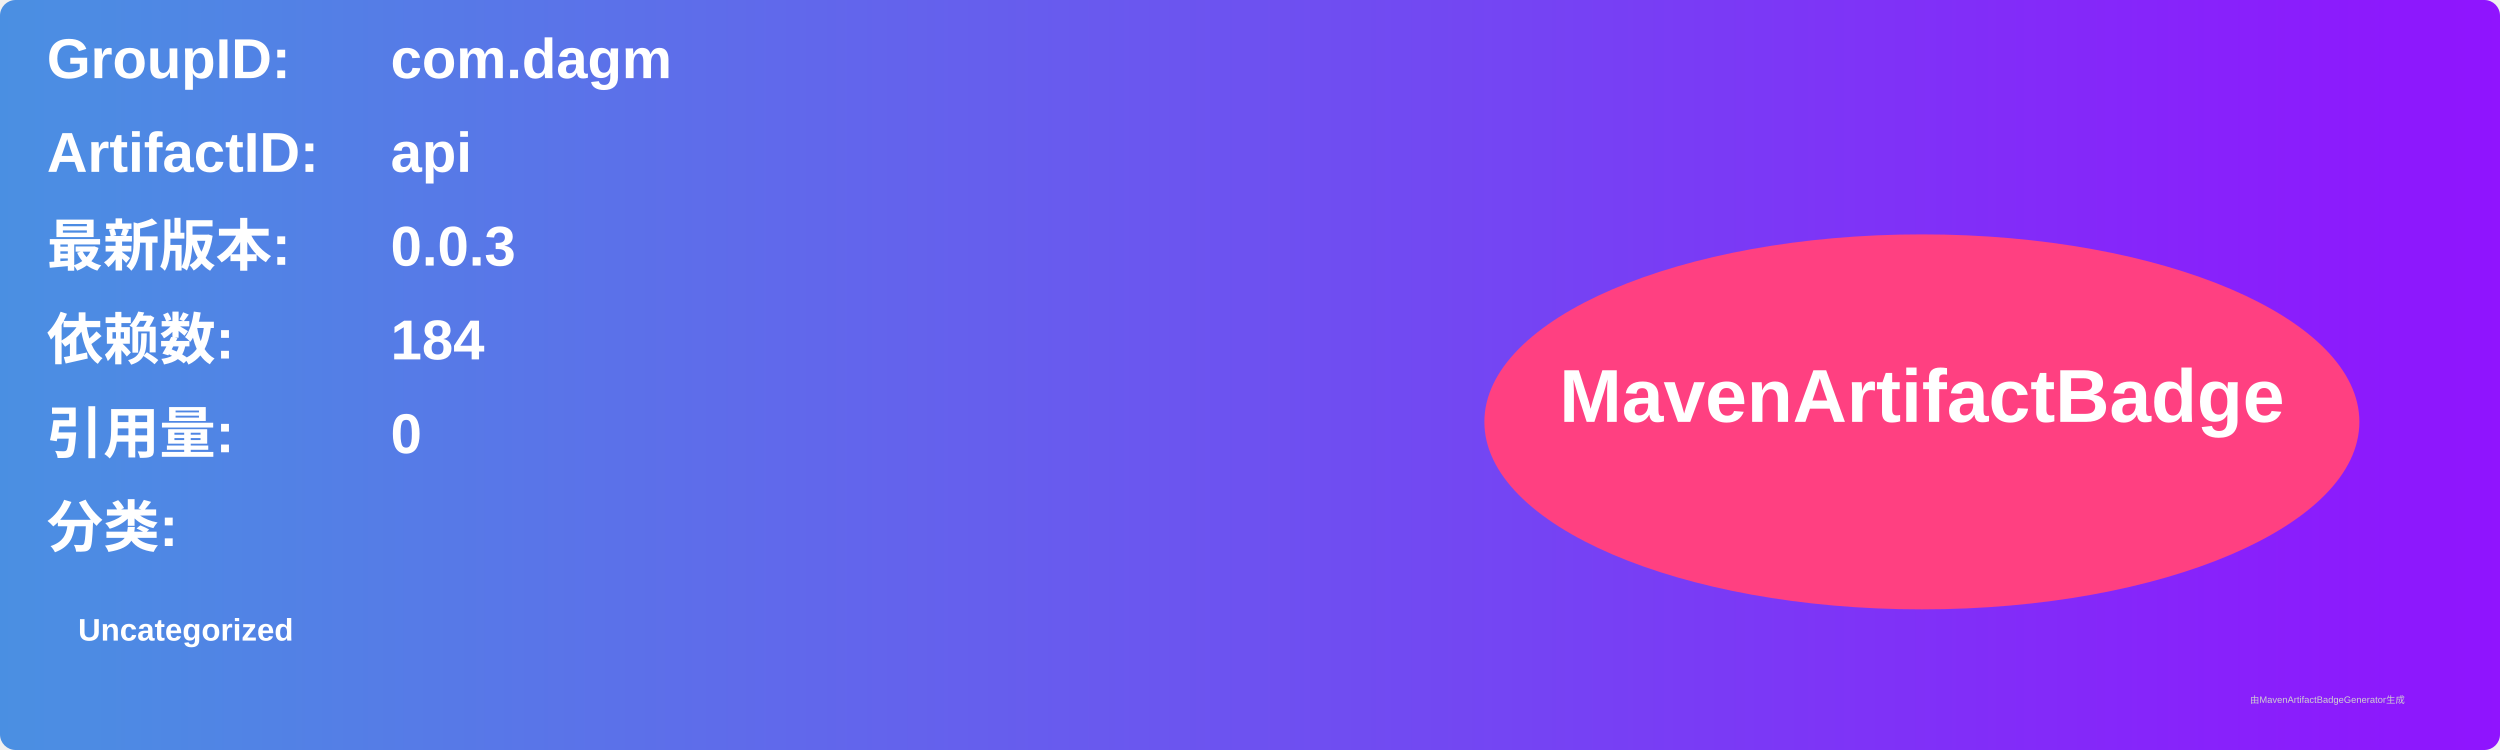
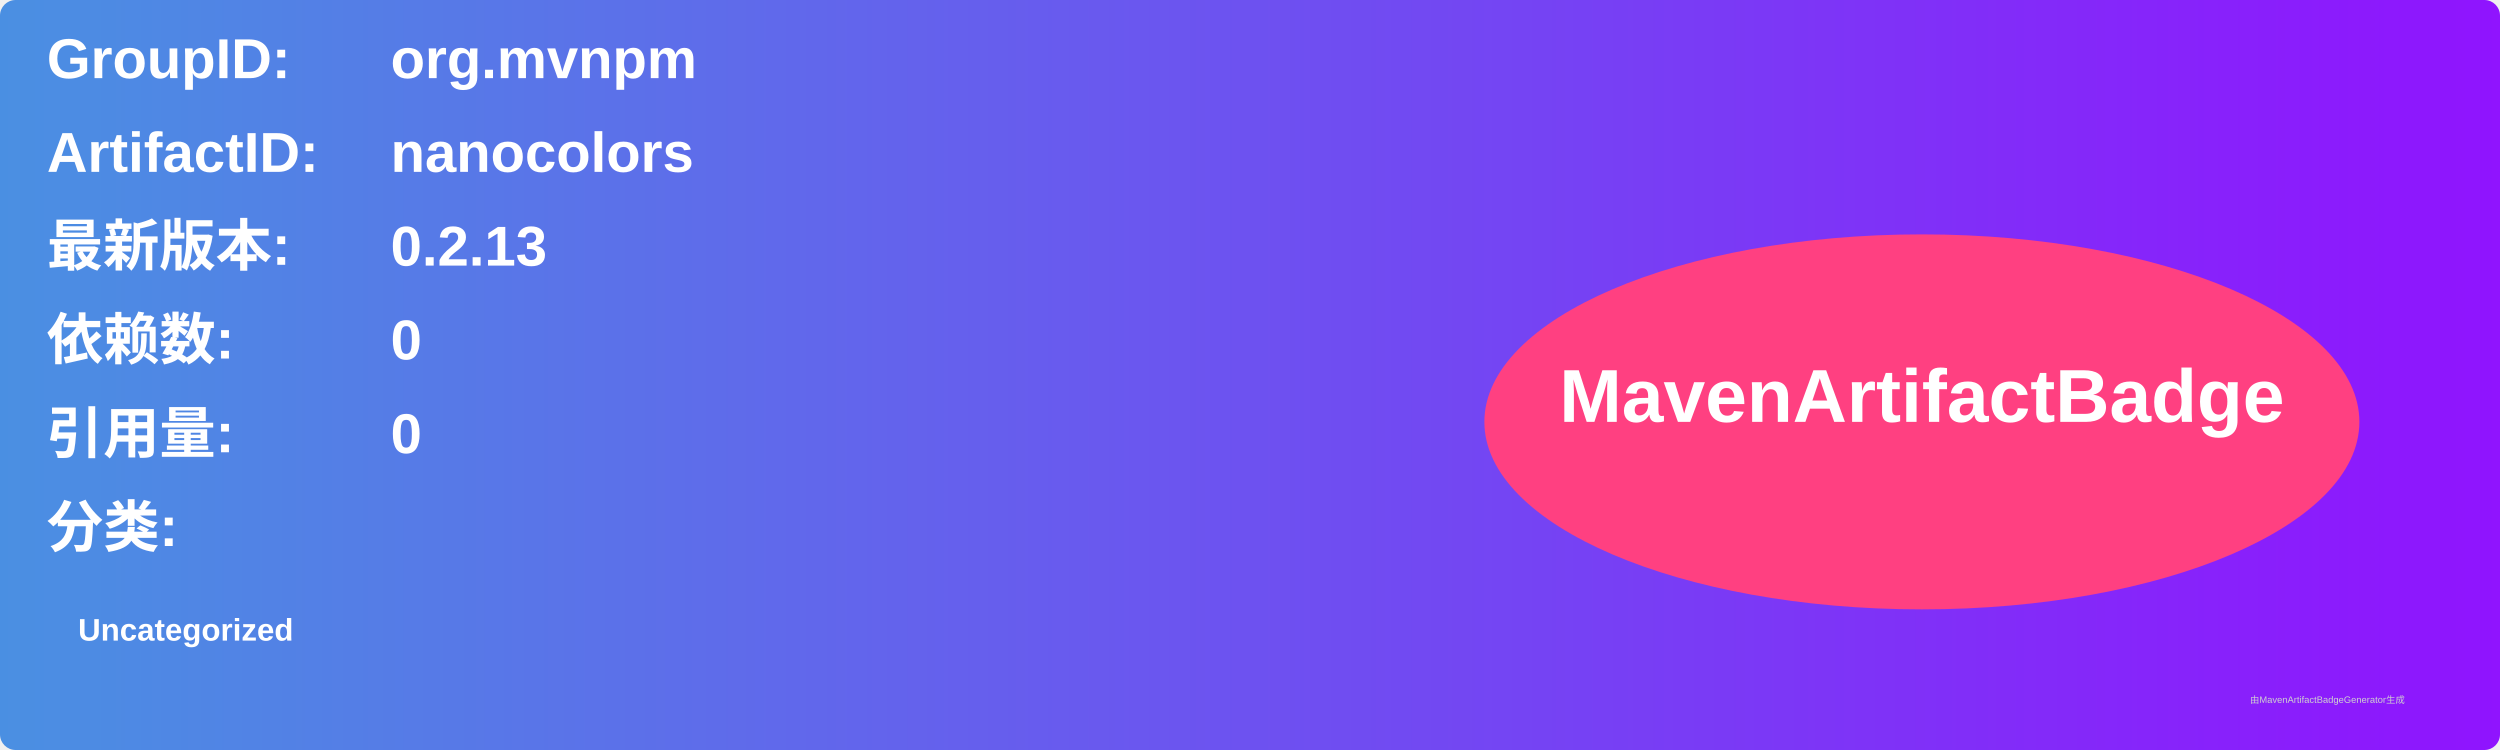
<svg xmlns="http://www.w3.org/2000/svg" width="800" height="240" viewBox="0 0 800 240">
  <linearGradient id="grad" x1="0%" y1="0%" x2="100%" y2="0%">
    <stop offset="0%" stop-color="#4a90e2" />
    <stop offset="100%" stop-color="#9013fe" />
  </linearGradient>
  <rect width="100%" height="100%" rx="5" ry="5" fill="url(#grad)" />
  <g transform="translate(15, 15)">
    <text x="0" y="10" font-family="Arial" font-size="18" fill="white" font-weight="bold" width="260">GroupID:</text>
-     <text x="110" y="10" font-family="Arial" font-size="18" fill="white" font-weight="bold" width="460">com.dagm</text>
+     <text x="110" y="10" font-family="Arial" font-size="18" fill="white" font-weight="bold" width="460">org.mvnpm</text>
    <text x="0" y="40" font-family="Arial" font-size="18" fill="white" font-weight="bold" width="260">ArtifactID:</text>
-     <text x="110" y="40" font-family="Arial" font-size="18" fill="white" font-weight="bold" width="460">api</text>
+     <text x="110" y="40" font-family="Arial" font-size="18" fill="white" font-weight="bold" width="460">nanocolors</text>
    <text x="0" y="70" font-family="Arial" font-size="18" fill="white" font-weight="bold">最新版本:</text>
    <text x="110" y="70" font-family="Arial" font-size="18" fill="white" font-weight="bold">
-       <tspan font-weight="bold">0.0.3</tspan>
+       <tspan font-weight="bold">0.2.13</tspan>
    </text>
    <text x="0" y="100" font-family="Arial" font-size="18" fill="white" font-weight="bold">依赖数: </text>
    <text x="110" y="100" font-family="Arial" font-size="18" fill="white">
-       <tspan font-weight="bold">184</tspan>
+       <tspan font-weight="bold">0</tspan>
    </text>
    <text x="0" y="130" font-family="Arial" font-size="18" fill="white" font-weight="bold">引用量: </text>
    <text x="110" y="130" font-family="Arial" font-size="18" fill="white">
      <tspan font-weight="bold">0</tspan>
    </text>
    <text x="0" y="160" font-family="Arial" font-size="18" fill="white" font-weight="bold">分类:</text>
    <text x="10" y="190" font-family="Arial" font-size="10" fill="white">
      <tspan font-weight="bold">Uncategorized</tspan>
    </text>
    <ellipse cx="600" cy="120" rx="140" ry="60" fill="#ff4081" />
    <text x="600" y="120" text-anchor="middle" font-family="Arial" font-size="24" fill="white" font-weight="bold">MavenArtifactBadge</text>
  </g>
  <text x="720" y="225" font-family="Arial" font-size="3" fill="#d0d0d0">由MavenArtifactBadgeGenerator生成</text>
</svg>
